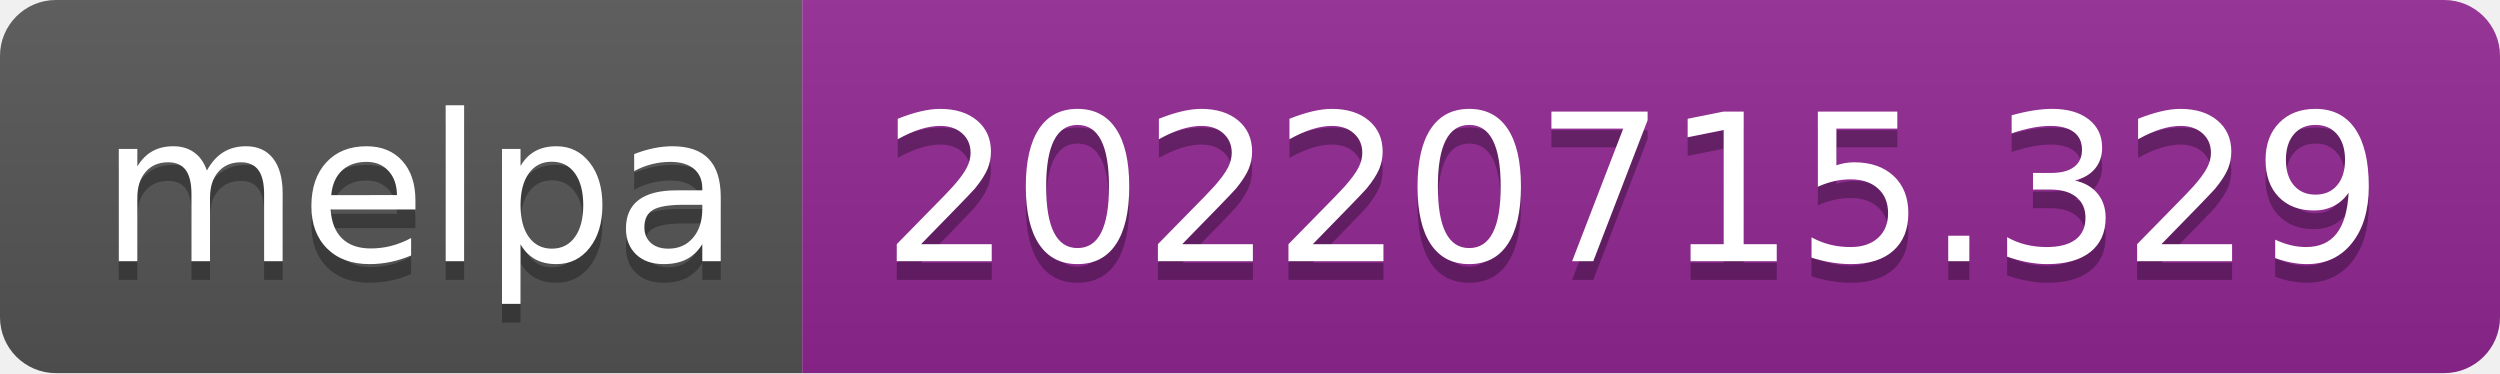
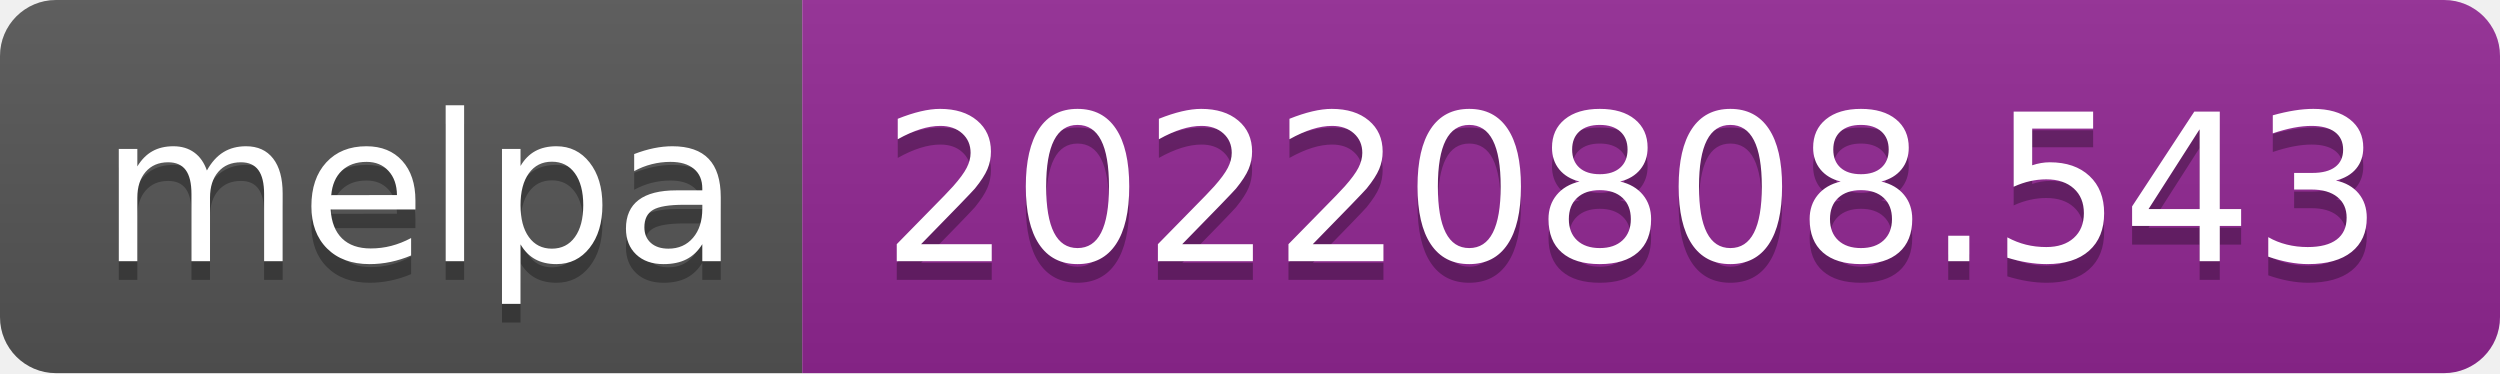
- <svg xmlns="http://www.w3.org/2000/svg" width="134" height="20" role="img" aria-label="melpa: 20220715.329">
+ <svg xmlns="http://www.w3.org/2000/svg" width="134" height="20" role="img" aria-label="melpa: 20220808.543">
  <linearGradient id="s" x2="0" y2="100%">
    <stop offset="0" stop-color="#bbb" stop-opacity=".1" />
    <stop offset="1" stop-opacity=".1" />
  </linearGradient>
  <clipPath id="r">
    <rect width="134" height="20" rx="3" fill="#fff" />
  </clipPath>
  <g clip-path="url(#r)">
    <rect width="43" height="20" fill="#555" />
    <rect x="43" width="91" height="20" fill="#922793" />
    <rect width="134" height="20" fill="url(#s)" />
  </g>
  <g fill="#fff" text-anchor="middle" font-family="Verdana,Geneva,DejaVu Sans,sans-serif" text-rendering="geometricPrecision" font-size="110">
    <text aria-hidden="true" x="225" y="150" fill="#010101" fill-opacity=".3" transform="scale(.1)" textLength="330">melpa</text>
    <text x="225" y="140" transform="scale(.1)" fill="#fff" textLength="330">melpa</text>
-     <text aria-hidden="true" x="875" y="150" fill="#010101" fill-opacity=".3" transform="scale(.1)" textLength="810">20220715.329</text>
-     <text x="875" y="140" transform="scale(.1)" fill="#fff" textLength="810">20220715.329</text>
+     <text aria-hidden="true" x="875" y="150" fill="#010101" fill-opacity=".3" transform="scale(.1)" textLength="810">20220808.543</text>
+     <text x="875" y="140" transform="scale(.1)" fill="#fff" textLength="810">20220808.543</text>
  </g>
</svg>
